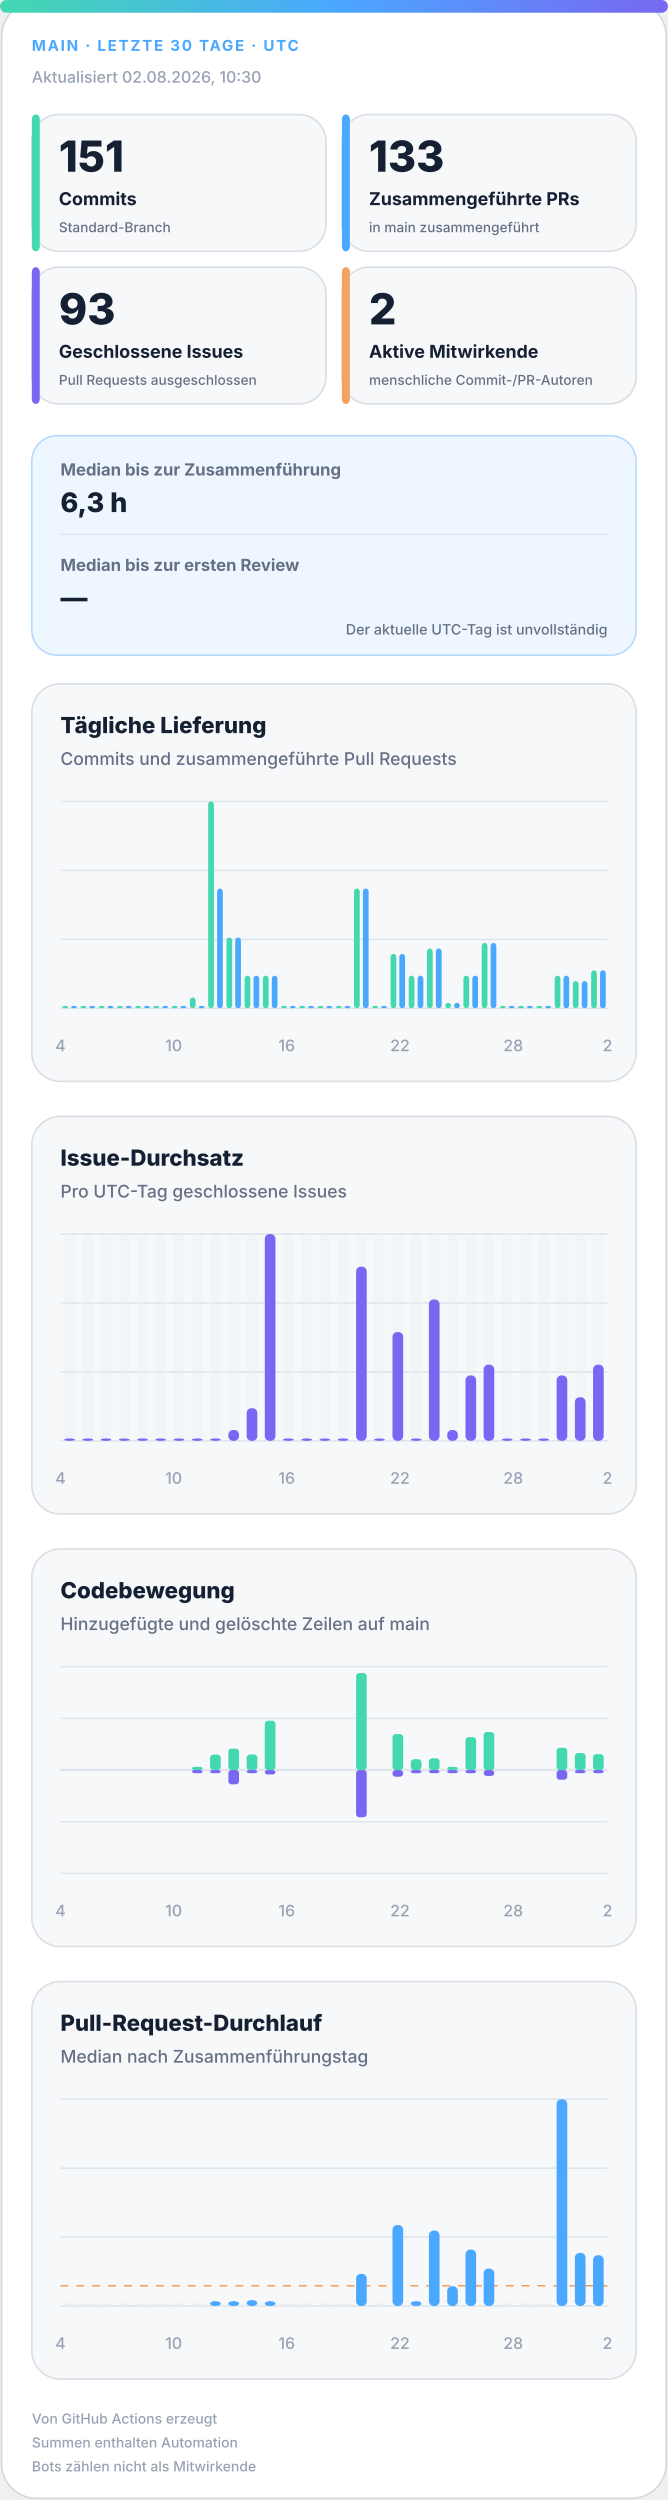
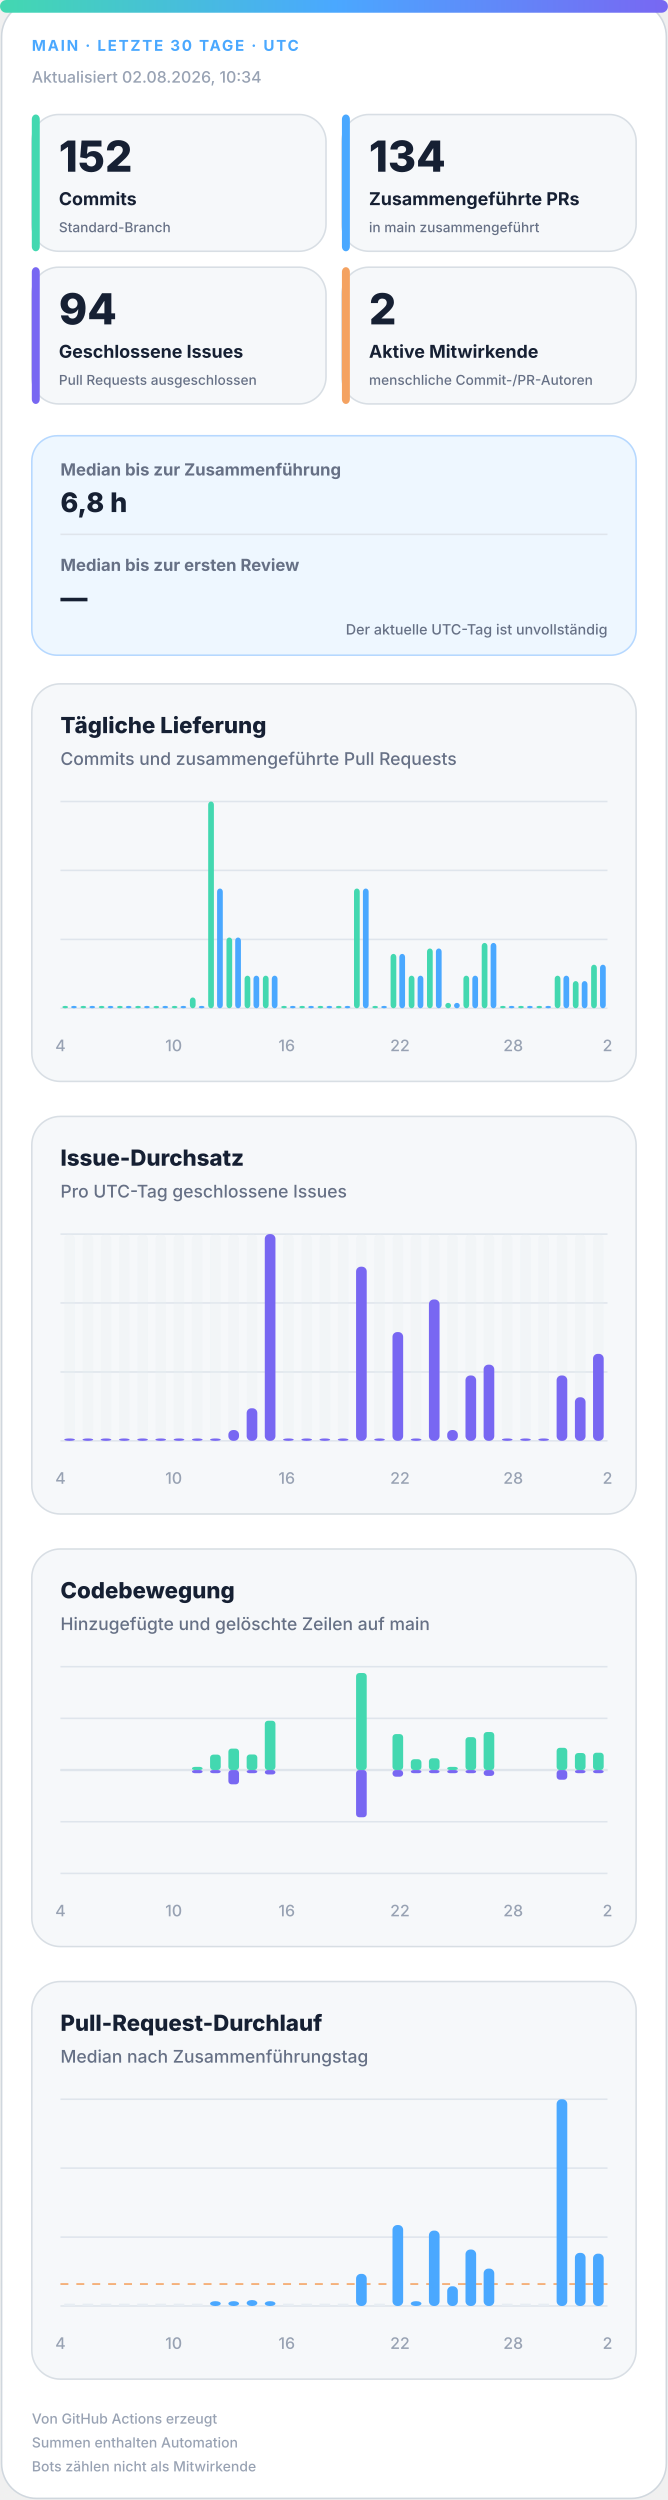
<svg xmlns="http://www.w3.org/2000/svg" width="420" height="1572" viewBox="0 0 420 1572" role="img" aria-labelledby="title desc">
  <defs>
    <linearGradient id="accent" x1="0" y1="0" x2="1" y2="0">
      <stop offset="0%" stop-color="#43d8b0" />
      <stop offset="50%" stop-color="#4aa8ff" />
      <stop offset="100%" stop-color="#7867f2" />
    </linearGradient>
    <linearGradient id="soft" x1="0" y1="0" x2="1" y2="1">
      <stop offset="0%" stop-color="#43d8b0" stop-opacity=".18" />
      <stop offset="100%" stop-color="#7867f2" stop-opacity=".12" />
    </linearGradient>
  </defs>
  <style>
.bg{fill:#fff;stroke:#d0d7de}.surface{fill:#f6f8fa;stroke:#d8dee4}.strong{fill:#eef7ff;stroke:#b6d8ff}.ink{fill:#162033}.muted{fill:#667085}.faint{fill:#98a2b3}.grid{stroke:#dfe5ec}.track{fill:#e7edf3}
.meta{font:750 11px -apple-system,BlinkMacSystemFont,"Segoe UI",sans-serif;letter-spacing:1.1px}.value{font:820 31px -apple-system,BlinkMacSystemFont,"Segoe UI",sans-serif}.label{font:720 13px -apple-system,BlinkMacSystemFont,"Segoe UI",sans-serif}.scope{font:520 10px -apple-system,BlinkMacSystemFont,"Segoe UI",sans-serif}.chart-title{font:760 14px -apple-system,BlinkMacSystemFont,"Segoe UI",sans-serif}.chart-subtitle{font:520 11px -apple-system,BlinkMacSystemFont,"Segoe UI",sans-serif}.small{font:540 10px -apple-system,BlinkMacSystemFont,"Segoe UI",sans-serif}.flow-value{font:780 17px -apple-system,BlinkMacSystemFont,"Segoe UI",sans-serif}
@media(prefers-color-scheme:dark){.bg{fill:#0d1117;stroke:#30363d}.surface{fill:#161b22;stroke:#30363d}.strong{fill:#10263a;stroke:#244d70}.ink{fill:#f0f6fc}.muted{fill:#a7b0bc}.faint{fill:#7d8590}.grid{stroke:#30363d}.track{fill:#27313d}}
</style>
  <rect class="bg" x="1" y="1" width="418" height="1570" rx="22" />
  <rect x="0" y="0" width="420" height="8" rx="4" fill="url(#accent)" />
  <text class="meta" x="20" y="32" fill="#4aa8ff" style="font-size:9.5px">MAIN · LETZTE 30 TAGE · UTC</text>
-   <text class="small faint" x="20" y="52">Aktualisiert 02.08.2026, 10:30</text>
+   <text class="small faint" x="20" y="52">Aktualisiert 02.08.2026, 10:34</text>
  <g>
    <rect class="surface" x="20" y="72" width="185" height="86" rx="17" />
    <rect x="20" y="72" width="5" height="86" rx="3" fill="#43d8b0" />
-     <text class="value ink" x="37" y="108" style="font-size:27px">151</text>
+     <text class="value ink" x="37" y="108" style="font-size:27px">152</text>
    <text class="label ink" x="37" y="129" style="font-size:11.2px">Commits</text>
    <text class="scope muted" x="37" y="146" style="font-size:8.6px">Standard-Branch</text>
  </g>
  <g>
    <rect class="surface" x="215" y="72" width="185" height="86" rx="17" />
    <rect x="215" y="72" width="5" height="86" rx="3" fill="#4aa8ff" />
-     <text class="value ink" x="232" y="108" style="font-size:27px">133</text>
+     <text class="value ink" x="232" y="108" style="font-size:27px">134</text>
    <text class="label ink" x="232" y="129" style="font-size:11.2px">Zusammengeführte PRs</text>
    <text class="scope muted" x="232" y="146" style="font-size:8.6px">in main zusammengeführt</text>
  </g>
  <g>
    <rect class="surface" x="20" y="168" width="185" height="86" rx="17" />
    <rect x="20" y="168" width="5" height="86" rx="3" fill="#7867f2" />
-     <text class="value ink" x="37" y="204" style="font-size:27px">93</text>
+     <text class="value ink" x="37" y="204" style="font-size:27px">94</text>
    <text class="label ink" x="37" y="225" style="font-size:11.2px">Geschlossene Issues</text>
    <text class="scope muted" x="37" y="242" style="font-size:8.6px">Pull Requests ausgeschlossen</text>
  </g>
  <g>
    <rect class="surface" x="215" y="168" width="185" height="86" rx="17" />
    <rect x="215" y="168" width="5" height="86" rx="3" fill="#f4a261" />
    <text class="value ink" x="232" y="204" style="font-size:27px">2</text>
    <text class="label ink" x="232" y="225" style="font-size:11.2px">Aktive Mitwirkende</text>
    <text class="scope muted" x="232" y="242" style="font-size:8.6px">menschliche Commit-/PR-Autoren</text>
  </g>
  <g>
    <rect class="strong" x="20" y="274" width="380" height="138" rx="16" fill="url(#soft)" />
    <text class="label muted" x="38" y="299" style="font-size:10.5px">Median bis zur Zusammenführung</text>
-     <text class="flow-value ink" x="38" y="322">6,3 h</text>
+     <text class="flow-value ink" x="38" y="322">6,8 h</text>
    <line class="grid" x1="38" y1="336" x2="382" y2="336" />
    <text class="label muted" x="38" y="359" style="font-size:10.5px">Median bis zur ersten Review</text>
    <text class="flow-value ink" x="38" y="382">—</text>
    <text class="scope muted" x="382" y="399" text-anchor="end" style="font-size:9px">Der aktuelle UTC-Tag ist unvollständig</text>
  </g>
  <g>
    <rect class="surface" x="20" y="430" width="380" height="250" rx="18" />
    <text class="chart-title ink" x="38" y="461">Tägliche Lieferung</text>
    <text class="chart-subtitle muted" x="38" y="481">Commits und zusammengeführte Pull Requests</text>
    <line class="grid" x1="38" y1="504.0" x2="382" y2="504.0" />
    <line class="grid" x1="38" y1="547.3" x2="382" y2="547.3" />
    <line class="grid" x1="38" y1="590.7" x2="382" y2="590.7" />
    <line class="grid" x1="38" y1="634.0" x2="382" y2="634.0" />
    <rect x="39.2" y="632.5" width="3.6" height="1.5" rx="2" fill="#43d8b0" />
    <rect x="44.7" y="632.5" width="3.6" height="1.5" rx="2" fill="#4aa8ff" />
    <rect x="50.6" y="632.5" width="3.6" height="1.5" rx="2" fill="#43d8b0" />
    <rect x="56.2" y="632.5" width="3.6" height="1.5" rx="2" fill="#4aa8ff" />
    <rect x="62.1" y="632.5" width="3.6" height="1.5" rx="2" fill="#43d8b0" />
    <rect x="67.7" y="632.5" width="3.6" height="1.5" rx="2" fill="#4aa8ff" />
    <rect x="73.6" y="632.5" width="3.6" height="1.5" rx="2" fill="#43d8b0" />
    <rect x="79.1" y="632.5" width="3.6" height="1.5" rx="2" fill="#4aa8ff" />
    <rect x="85.0" y="632.5" width="3.6" height="1.5" rx="2" fill="#43d8b0" />
    <rect x="90.6" y="632.5" width="3.6" height="1.5" rx="2" fill="#4aa8ff" />
    <rect x="96.5" y="632.5" width="3.6" height="1.5" rx="2" fill="#43d8b0" />
    <rect x="102.1" y="632.5" width="3.6" height="1.5" rx="2" fill="#4aa8ff" />
    <rect x="108.0" y="632.5" width="3.6" height="1.5" rx="2" fill="#43d8b0" />
    <rect x="113.5" y="632.5" width="3.6" height="1.5" rx="2" fill="#4aa8ff" />
    <rect x="119.4" y="627.2" width="3.6" height="6.8" rx="2" fill="#43d8b0" />
    <rect x="125.0" y="632.5" width="3.6" height="1.5" rx="2" fill="#4aa8ff" />
    <rect x="130.9" y="504.0" width="3.6" height="130.0" rx="2" fill="#43d8b0" />
    <rect x="136.5" y="558.7" width="3.6" height="75.3" rx="2" fill="#4aa8ff" />
    <rect x="142.4" y="589.5" width="3.6" height="44.5" rx="2" fill="#43d8b0" />
    <rect x="147.9" y="589.5" width="3.6" height="44.5" rx="2" fill="#4aa8ff" />
    <rect x="153.8" y="613.5" width="3.6" height="20.5" rx="2" fill="#43d8b0" />
    <rect x="159.4" y="613.5" width="3.6" height="20.5" rx="2" fill="#4aa8ff" />
    <rect x="165.3" y="613.5" width="3.6" height="20.5" rx="2" fill="#43d8b0" />
    <rect x="170.9" y="613.5" width="3.6" height="20.5" rx="2" fill="#4aa8ff" />
    <rect x="176.8" y="632.5" width="3.6" height="1.5" rx="2" fill="#43d8b0" />
    <rect x="182.3" y="632.5" width="3.6" height="1.5" rx="2" fill="#4aa8ff" />
    <rect x="188.2" y="632.5" width="3.6" height="1.5" rx="2" fill="#43d8b0" />
    <rect x="193.8" y="632.5" width="3.6" height="1.5" rx="2" fill="#4aa8ff" />
    <rect x="199.7" y="632.5" width="3.6" height="1.5" rx="2" fill="#43d8b0" />
    <rect x="205.3" y="632.5" width="3.6" height="1.5" rx="2" fill="#4aa8ff" />
    <rect x="211.2" y="632.5" width="3.6" height="1.5" rx="2" fill="#43d8b0" />
    <rect x="216.7" y="632.5" width="3.6" height="1.5" rx="2" fill="#4aa8ff" />
    <rect x="222.6" y="558.7" width="3.6" height="75.3" rx="2" fill="#43d8b0" />
    <rect x="228.2" y="558.7" width="3.6" height="75.3" rx="2" fill="#4aa8ff" />
    <rect x="234.1" y="632.5" width="3.6" height="1.5" rx="2" fill="#43d8b0" />
    <rect x="239.7" y="632.5" width="3.6" height="1.5" rx="2" fill="#4aa8ff" />
    <rect x="245.6" y="599.8" width="3.6" height="34.2" rx="2" fill="#43d8b0" />
    <rect x="251.1" y="599.8" width="3.6" height="34.2" rx="2" fill="#4aa8ff" />
    <rect x="257.0" y="613.5" width="3.6" height="20.5" rx="2" fill="#43d8b0" />
    <rect x="262.6" y="613.5" width="3.6" height="20.5" rx="2" fill="#4aa8ff" />
    <rect x="268.5" y="596.4" width="3.6" height="37.6" rx="2" fill="#43d8b0" />
    <rect x="274.1" y="596.4" width="3.6" height="37.6" rx="2" fill="#4aa8ff" />
    <rect x="280.0" y="630.6" width="3.6" height="3.4" rx="2" fill="#43d8b0" />
    <rect x="285.5" y="630.6" width="3.6" height="3.4" rx="2" fill="#4aa8ff" />
    <rect x="291.4" y="613.5" width="3.6" height="20.5" rx="2" fill="#43d8b0" />
    <rect x="297.0" y="613.5" width="3.6" height="20.5" rx="2" fill="#4aa8ff" />
    <rect x="302.9" y="592.9" width="3.6" height="41.1" rx="2" fill="#43d8b0" />
    <rect x="308.5" y="592.9" width="3.6" height="41.1" rx="2" fill="#4aa8ff" />
    <rect x="314.4" y="632.5" width="3.6" height="1.5" rx="2" fill="#43d8b0" />
    <rect x="319.9" y="632.5" width="3.6" height="1.5" rx="2" fill="#4aa8ff" />
    <rect x="325.8" y="632.5" width="3.6" height="1.5" rx="2" fill="#43d8b0" />
    <rect x="331.4" y="632.5" width="3.6" height="1.5" rx="2" fill="#4aa8ff" />
    <rect x="337.3" y="632.5" width="3.6" height="1.5" rx="2" fill="#43d8b0" />
    <rect x="342.9" y="632.5" width="3.6" height="1.5" rx="2" fill="#4aa8ff" />
    <rect x="348.8" y="613.5" width="3.6" height="20.5" rx="2" fill="#43d8b0" />
    <rect x="354.3" y="613.5" width="3.6" height="20.5" rx="2" fill="#4aa8ff" />
    <rect x="360.2" y="616.9" width="3.6" height="17.1" rx="2" fill="#43d8b0" />
    <rect x="365.8" y="616.9" width="3.6" height="17.1" rx="2" fill="#4aa8ff" />
-     <rect x="371.7" y="610.1" width="3.6" height="23.9" rx="2" fill="#43d8b0" />
-     <rect x="377.3" y="610.1" width="3.6" height="23.9" rx="2" fill="#4aa8ff" />
+     <rect x="371.7" y="606.6" width="3.6" height="27.4" rx="2" fill="#43d8b0" />
+     <rect x="377.3" y="606.6" width="3.6" height="27.4" rx="2" fill="#4aa8ff" />
    <text class="small faint" x="38.0" y="661" text-anchor="middle">4</text>
    <text class="small faint" x="109.2" y="661" text-anchor="middle">10</text>
    <text class="small faint" x="180.3" y="661" text-anchor="middle">16</text>
    <text class="small faint" x="251.5" y="661" text-anchor="middle">22</text>
    <text class="small faint" x="322.7" y="661" text-anchor="middle">28</text>
    <text class="small faint" x="382.0" y="661" text-anchor="middle">2</text>
  </g>
  <g>
    <rect class="surface" x="20" y="702" width="380" height="250" rx="18" />
    <text class="chart-title ink" x="38" y="733">Issue-Durchsatz</text>
    <text class="chart-subtitle muted" x="38" y="753">Pro UTC-Tag geschlossene Issues</text>
    <line class="grid" x1="38" y1="776.0" x2="382" y2="776.0" />
    <line class="grid" x1="38" y1="819.3" x2="382" y2="819.3" />
    <line class="grid" x1="38" y1="862.7" x2="382" y2="862.7" />
    <line class="grid" x1="38" y1="906.0" x2="382" y2="906.0" />
    <g>
      <rect class="track" x="40.4" y="776" width="6.7" height="130" rx="3" opacity=".3" />
      <rect x="40.4" y="904.5" width="6.7" height="1.5" rx="3" fill="#7867f2" />
    </g>
    <g>
      <rect class="track" x="51.9" y="776" width="6.7" height="130" rx="3" opacity=".3" />
      <rect x="51.9" y="904.5" width="6.7" height="1.5" rx="3" fill="#7867f2" />
    </g>
    <g>
      <rect class="track" x="63.3" y="776" width="6.7" height="130" rx="3" opacity=".3" />
      <rect x="63.3" y="904.5" width="6.7" height="1.5" rx="3" fill="#7867f2" />
    </g>
    <g>
      <rect class="track" x="74.8" y="776" width="6.7" height="130" rx="3" opacity=".3" />
      <rect x="74.8" y="904.5" width="6.7" height="1.5" rx="3" fill="#7867f2" />
    </g>
    <g>
      <rect class="track" x="86.3" y="776" width="6.7" height="130" rx="3" opacity=".3" />
      <rect x="86.3" y="904.5" width="6.7" height="1.5" rx="3" fill="#7867f2" />
    </g>
    <g>
      <rect class="track" x="97.7" y="776" width="6.7" height="130" rx="3" opacity=".3" />
      <rect x="97.7" y="904.5" width="6.7" height="1.5" rx="3" fill="#7867f2" />
    </g>
    <g>
      <rect class="track" x="109.2" y="776" width="6.7" height="130" rx="3" opacity=".3" />
      <rect x="109.2" y="904.5" width="6.7" height="1.5" rx="3" fill="#7867f2" />
    </g>
    <g>
      <rect class="track" x="120.7" y="776" width="6.7" height="130" rx="3" opacity=".3" />
      <rect x="120.7" y="904.5" width="6.7" height="1.5" rx="3" fill="#7867f2" />
    </g>
    <g>
      <rect class="track" x="132.1" y="776" width="6.7" height="130" rx="3" opacity=".3" />
      <rect x="132.1" y="904.5" width="6.7" height="1.5" rx="3" fill="#7867f2" />
    </g>
    <g>
      <rect class="track" x="143.6" y="776" width="6.7" height="130" rx="3" opacity=".3" />
      <rect x="143.6" y="899.2" width="6.7" height="6.8" rx="3" fill="#7867f2" />
    </g>
    <g>
      <rect class="track" x="155.1" y="776" width="6.7" height="130" rx="3" opacity=".3" />
      <rect x="155.1" y="885.5" width="6.7" height="20.5" rx="3" fill="#7867f2" />
    </g>
    <g>
      <rect class="track" x="166.5" y="776" width="6.7" height="130" rx="3" opacity=".3" />
      <rect x="166.5" y="776.0" width="6.7" height="130.0" rx="3" fill="#7867f2" />
    </g>
    <g>
      <rect class="track" x="178.0" y="776" width="6.7" height="130" rx="3" opacity=".3" />
      <rect x="178.0" y="904.5" width="6.7" height="1.5" rx="3" fill="#7867f2" />
    </g>
    <g>
      <rect class="track" x="189.5" y="776" width="6.7" height="130" rx="3" opacity=".3" />
      <rect x="189.5" y="904.5" width="6.7" height="1.5" rx="3" fill="#7867f2" />
    </g>
    <g>
      <rect class="track" x="200.9" y="776" width="6.7" height="130" rx="3" opacity=".3" />
      <rect x="200.9" y="904.5" width="6.7" height="1.5" rx="3" fill="#7867f2" />
    </g>
    <g>
      <rect class="track" x="212.4" y="776" width="6.7" height="130" rx="3" opacity=".3" />
      <rect x="212.4" y="904.5" width="6.7" height="1.5" rx="3" fill="#7867f2" />
    </g>
    <g>
      <rect class="track" x="223.9" y="776" width="6.7" height="130" rx="3" opacity=".3" />
      <rect x="223.9" y="796.5" width="6.7" height="109.5" rx="3" fill="#7867f2" />
    </g>
    <g>
      <rect class="track" x="235.3" y="776" width="6.7" height="130" rx="3" opacity=".3" />
      <rect x="235.3" y="904.5" width="6.7" height="1.5" rx="3" fill="#7867f2" />
    </g>
    <g>
      <rect class="track" x="246.8" y="776" width="6.7" height="130" rx="3" opacity=".3" />
      <rect x="246.8" y="837.6" width="6.7" height="68.4" rx="3" fill="#7867f2" />
    </g>
    <g>
      <rect class="track" x="258.3" y="776" width="6.7" height="130" rx="3" opacity=".3" />
      <rect x="258.3" y="904.5" width="6.7" height="1.5" rx="3" fill="#7867f2" />
    </g>
    <g>
      <rect class="track" x="269.7" y="776" width="6.7" height="130" rx="3" opacity=".3" />
      <rect x="269.7" y="817.1" width="6.7" height="88.9" rx="3" fill="#7867f2" />
    </g>
    <g>
      <rect class="track" x="281.2" y="776" width="6.7" height="130" rx="3" opacity=".3" />
      <rect x="281.2" y="899.2" width="6.7" height="6.8" rx="3" fill="#7867f2" />
    </g>
    <g>
      <rect class="track" x="292.7" y="776" width="6.7" height="130" rx="3" opacity=".3" />
      <rect x="292.7" y="864.9" width="6.7" height="41.1" rx="3" fill="#7867f2" />
    </g>
    <g>
      <rect class="track" x="304.1" y="776" width="6.7" height="130" rx="3" opacity=".3" />
      <rect x="304.1" y="858.1" width="6.7" height="47.9" rx="3" fill="#7867f2" />
    </g>
    <g>
      <rect class="track" x="315.6" y="776" width="6.7" height="130" rx="3" opacity=".3" />
      <rect x="315.6" y="904.5" width="6.7" height="1.5" rx="3" fill="#7867f2" />
    </g>
    <g>
      <rect class="track" x="327.1" y="776" width="6.7" height="130" rx="3" opacity=".3" />
      <rect x="327.1" y="904.5" width="6.7" height="1.5" rx="3" fill="#7867f2" />
    </g>
    <g>
      <rect class="track" x="338.5" y="776" width="6.7" height="130" rx="3" opacity=".3" />
      <rect x="338.5" y="904.5" width="6.7" height="1.5" rx="3" fill="#7867f2" />
    </g>
    <g>
      <rect class="track" x="350.0" y="776" width="6.7" height="130" rx="3" opacity=".3" />
      <rect x="350.0" y="864.9" width="6.7" height="41.1" rx="3" fill="#7867f2" />
    </g>
    <g>
      <rect class="track" x="361.5" y="776" width="6.7" height="130" rx="3" opacity=".3" />
      <rect x="361.5" y="878.6" width="6.7" height="27.4" rx="3" fill="#7867f2" />
    </g>
    <g>
      <rect class="track" x="372.9" y="776" width="6.7" height="130" rx="3" opacity=".3" />
-       <rect x="372.9" y="858.1" width="6.7" height="47.9" rx="3" fill="#7867f2" />
+       <rect x="372.9" y="851.3" width="6.7" height="54.7" rx="3" fill="#7867f2" />
    </g>
    <text class="small faint" x="38.0" y="933" text-anchor="middle">4</text>
    <text class="small faint" x="109.2" y="933" text-anchor="middle">10</text>
    <text class="small faint" x="180.3" y="933" text-anchor="middle">16</text>
    <text class="small faint" x="251.5" y="933" text-anchor="middle">22</text>
    <text class="small faint" x="322.7" y="933" text-anchor="middle">28</text>
    <text class="small faint" x="382.0" y="933" text-anchor="middle">2</text>
  </g>
  <g>
    <rect class="surface" x="20" y="974" width="380" height="250" rx="18" />
    <text class="chart-title ink" x="38" y="1005">Codebewegung</text>
    <text class="chart-subtitle muted" x="38" y="1025">Hinzugefügte und gelöschte Zeilen auf main</text>
    <line class="grid" x1="38" y1="1048.0" x2="382" y2="1048.0" />
    <line class="grid" x1="38" y1="1080.5" x2="382" y2="1080.5" />
    <line class="grid" x1="38" y1="1113.0" x2="382" y2="1113.0" />
    <line class="grid" x1="38" y1="1145.5" x2="382" y2="1145.5" />
    <line class="grid" x1="38" y1="1178.0" x2="382" y2="1178.0" />
    <line class="grid" x1="38" y1="1113" x2="382" y2="1113" stroke-width="1.5" />
    <rect x="40.4" y="1113.0" width="6.7" height="0.0" rx="2" fill="#43d8b0" />
    <rect x="40.4" y="1113" width="6.7" height="0.0" rx="2" fill="#7867f2" />
    <rect x="51.9" y="1113.0" width="6.7" height="0.0" rx="2" fill="#43d8b0" />
    <rect x="51.9" y="1113" width="6.7" height="0.0" rx="2" fill="#7867f2" />
    <rect x="63.3" y="1113.0" width="6.7" height="0.0" rx="2" fill="#43d8b0" />
    <rect x="63.3" y="1113" width="6.7" height="0.0" rx="2" fill="#7867f2" />
    <rect x="74.8" y="1113.0" width="6.7" height="0.0" rx="2" fill="#43d8b0" />
    <rect x="74.8" y="1113" width="6.7" height="0.0" rx="2" fill="#7867f2" />
    <rect x="86.3" y="1113.0" width="6.7" height="0.0" rx="2" fill="#43d8b0" />
    <rect x="86.3" y="1113" width="6.7" height="0.0" rx="2" fill="#7867f2" />
    <rect x="97.7" y="1113.0" width="6.7" height="0.0" rx="2" fill="#43d8b0" />
    <rect x="97.7" y="1113" width="6.7" height="0.0" rx="2" fill="#7867f2" />
    <rect x="109.2" y="1113.0" width="6.7" height="0.0" rx="2" fill="#43d8b0" />
    <rect x="109.2" y="1113" width="6.7" height="0.0" rx="2" fill="#7867f2" />
    <rect x="120.7" y="1111.0" width="6.7" height="2.0" rx="2" fill="#43d8b0" />
    <rect x="120.7" y="1113" width="6.7" height="2.0" rx="2" fill="#7867f2" />
    <rect x="132.1" y="1103.3" width="6.7" height="9.7" rx="2" fill="#43d8b0" />
    <rect x="132.1" y="1113" width="6.7" height="2.0" rx="2" fill="#7867f2" />
    <rect x="143.6" y="1099.5" width="6.7" height="13.5" rx="2" fill="#43d8b0" />
    <rect x="143.6" y="1113" width="6.7" height="9.0" rx="2" fill="#7867f2" />
    <rect x="155.1" y="1103.2" width="6.7" height="9.8" rx="2" fill="#43d8b0" />
    <rect x="155.1" y="1113" width="6.7" height="2.0" rx="2" fill="#7867f2" />
    <rect x="166.5" y="1082.0" width="6.7" height="31.0" rx="2" fill="#43d8b0" />
    <rect x="166.5" y="1113" width="6.7" height="2.8" rx="2" fill="#7867f2" />
    <rect x="178.0" y="1113.0" width="6.7" height="0.0" rx="2" fill="#43d8b0" />
    <rect x="178.0" y="1113" width="6.7" height="0.0" rx="2" fill="#7867f2" />
    <rect x="189.5" y="1113.0" width="6.7" height="0.0" rx="2" fill="#43d8b0" />
    <rect x="189.5" y="1113" width="6.7" height="0.0" rx="2" fill="#7867f2" />
    <rect x="200.9" y="1113.0" width="6.7" height="0.0" rx="2" fill="#43d8b0" />
    <rect x="200.9" y="1113" width="6.7" height="0.0" rx="2" fill="#7867f2" />
    <rect x="212.4" y="1113.0" width="6.7" height="0.0" rx="2" fill="#43d8b0" />
    <rect x="212.4" y="1113" width="6.7" height="0.0" rx="2" fill="#7867f2" />
    <rect x="223.9" y="1052.0" width="6.7" height="61.0" rx="2" fill="#43d8b0" />
    <rect x="223.9" y="1113" width="6.7" height="29.7" rx="2" fill="#7867f2" />
    <rect x="235.3" y="1113.0" width="6.7" height="0.0" rx="2" fill="#43d8b0" />
    <rect x="235.3" y="1113" width="6.7" height="0.0" rx="2" fill="#7867f2" />
    <rect x="246.8" y="1090.4" width="6.7" height="22.6" rx="2" fill="#43d8b0" />
    <rect x="246.8" y="1113" width="6.7" height="4.2" rx="2" fill="#7867f2" />
    <rect x="258.3" y="1106.2" width="6.7" height="6.8" rx="2" fill="#43d8b0" />
    <rect x="258.3" y="1113" width="6.7" height="2.0" rx="2" fill="#7867f2" />
    <rect x="269.7" y="1105.6" width="6.7" height="7.4" rx="2" fill="#43d8b0" />
    <rect x="269.7" y="1113" width="6.7" height="2.0" rx="2" fill="#7867f2" />
    <rect x="281.2" y="1111.0" width="6.7" height="2.0" rx="2" fill="#43d8b0" />
    <rect x="281.2" y="1113" width="6.7" height="2.0" rx="2" fill="#7867f2" />
    <rect x="292.7" y="1092.3" width="6.7" height="20.7" rx="2" fill="#43d8b0" />
    <rect x="292.7" y="1113" width="6.7" height="2.0" rx="2" fill="#7867f2" />
    <rect x="304.1" y="1089.1" width="6.7" height="23.9" rx="2" fill="#43d8b0" />
    <rect x="304.1" y="1113" width="6.7" height="3.7" rx="2" fill="#7867f2" />
    <rect x="315.6" y="1113.0" width="6.7" height="0.0" rx="2" fill="#43d8b0" />
    <rect x="315.6" y="1113" width="6.7" height="0.0" rx="2" fill="#7867f2" />
    <rect x="327.1" y="1113.0" width="6.7" height="0.0" rx="2" fill="#43d8b0" />
    <rect x="327.1" y="1113" width="6.7" height="0.0" rx="2" fill="#7867f2" />
    <rect x="338.5" y="1113.0" width="6.7" height="0.0" rx="2" fill="#43d8b0" />
    <rect x="338.5" y="1113" width="6.7" height="0.0" rx="2" fill="#7867f2" />
    <rect x="350.0" y="1099.0" width="6.7" height="14.0" rx="2" fill="#43d8b0" />
    <rect x="350.0" y="1113" width="6.7" height="6.1" rx="2" fill="#7867f2" />
    <rect x="361.5" y="1102.3" width="6.7" height="10.7" rx="2" fill="#43d8b0" />
    <rect x="361.5" y="1113" width="6.7" height="2.0" rx="2" fill="#7867f2" />
-     <rect x="372.9" y="1103.0" width="6.7" height="10.0" rx="2" fill="#43d8b0" />
+     <rect x="372.9" y="1102.1" width="6.7" height="10.9" rx="2" fill="#43d8b0" />
    <rect x="372.9" y="1113" width="6.7" height="2.0" rx="2" fill="#7867f2" />
    <text class="small faint" x="38.0" y="1205" text-anchor="middle">4</text>
    <text class="small faint" x="109.2" y="1205" text-anchor="middle">10</text>
    <text class="small faint" x="180.3" y="1205" text-anchor="middle">16</text>
    <text class="small faint" x="251.5" y="1205" text-anchor="middle">22</text>
    <text class="small faint" x="322.7" y="1205" text-anchor="middle">28</text>
    <text class="small faint" x="382.0" y="1205" text-anchor="middle">2</text>
  </g>
  <g>
    <rect class="surface" x="20" y="1246" width="380" height="250" rx="18" />
    <text class="chart-title ink" x="38" y="1277">Pull-Request-Durchlauf</text>
    <text class="chart-subtitle muted" x="38" y="1297">Median nach Zusammenführungstag</text>
    <line class="grid" x1="38" y1="1320.0" x2="382" y2="1320.0" />
    <line class="grid" x1="38" y1="1363.3" x2="382" y2="1363.3" />
    <line class="grid" x1="38" y1="1406.7" x2="382" y2="1406.7" />
    <line class="grid" x1="38" y1="1450.0" x2="382" y2="1450.0" />
-     <line x1="38" y1="1437.3" x2="382" y2="1437.3" stroke="#f4a261" stroke-dasharray="5 5" />
+     <line x1="38" y1="1436.2" x2="382" y2="1436.2" stroke="#f4a261" stroke-dasharray="5 5" />
    <rect class="track" x="40.4" y="1448.5" width="6.7" height="1.5" />
    <rect class="track" x="51.9" y="1448.5" width="6.7" height="1.5" />
    <rect class="track" x="63.3" y="1448.5" width="6.7" height="1.5" />
    <rect class="track" x="74.8" y="1448.5" width="6.7" height="1.5" />
    <rect class="track" x="86.3" y="1448.5" width="6.7" height="1.5" />
    <rect class="track" x="97.7" y="1448.5" width="6.7" height="1.5" />
    <rect class="track" x="109.2" y="1448.5" width="6.7" height="1.5" />
    <rect class="track" x="120.7" y="1448.5" width="6.7" height="1.5" />
    <rect x="132.1" y="1447.0" width="6.7" height="3.0" rx="3" fill="#4aa8ff" />
    <rect x="143.6" y="1447.0" width="6.7" height="3.0" rx="3" fill="#4aa8ff" />
    <rect x="155.1" y="1446.3" width="6.7" height="3.7" rx="3" fill="#4aa8ff" />
    <rect x="166.5" y="1447.0" width="6.7" height="3.0" rx="3" fill="#4aa8ff" />
    <rect class="track" x="178.0" y="1448.5" width="6.7" height="1.5" />
    <rect class="track" x="189.5" y="1448.5" width="6.7" height="1.5" />
    <rect class="track" x="200.9" y="1448.5" width="6.7" height="1.5" />
    <rect class="track" x="212.4" y="1448.5" width="6.7" height="1.5" />
    <rect x="223.9" y="1429.8" width="6.7" height="20.2" rx="3" fill="#4aa8ff" />
    <rect class="track" x="235.3" y="1448.5" width="6.7" height="1.5" />
    <rect x="246.8" y="1399.1" width="6.7" height="50.9" rx="3" fill="#4aa8ff" />
    <rect x="258.3" y="1447.0" width="6.7" height="3.0" rx="3" fill="#4aa8ff" />
    <rect x="269.7" y="1402.6" width="6.7" height="47.4" rx="3" fill="#4aa8ff" />
    <rect x="281.2" y="1437.6" width="6.7" height="12.4" rx="3" fill="#4aa8ff" />
    <rect x="292.7" y="1414.5" width="6.7" height="35.5" rx="3" fill="#4aa8ff" />
    <rect x="304.1" y="1426.5" width="6.7" height="23.5" rx="3" fill="#4aa8ff" />
    <rect class="track" x="315.6" y="1448.5" width="6.7" height="1.5" />
    <rect class="track" x="327.1" y="1448.5" width="6.7" height="1.5" />
    <rect class="track" x="338.5" y="1448.5" width="6.7" height="1.5" />
    <rect x="350.0" y="1320.0" width="6.7" height="130.0" rx="3" fill="#4aa8ff" />
    <rect x="361.5" y="1416.6" width="6.7" height="33.4" rx="3" fill="#4aa8ff" />
-     <rect x="372.9" y="1418.1" width="6.7" height="31.9" rx="3" fill="#4aa8ff" />
+     <rect x="372.9" y="1417.1" width="6.7" height="32.9" rx="3" fill="#4aa8ff" />
    <text class="small faint" x="38.0" y="1477" text-anchor="middle">4</text>
    <text class="small faint" x="109.2" y="1477" text-anchor="middle">10</text>
    <text class="small faint" x="180.3" y="1477" text-anchor="middle">16</text>
    <text class="small faint" x="251.5" y="1477" text-anchor="middle">22</text>
    <text class="small faint" x="322.7" y="1477" text-anchor="middle">28</text>
    <text class="small faint" x="382.0" y="1477" text-anchor="middle">2</text>
  </g>
  <text class="small faint" x="20" y="1524" style="font-size:8.8px">Von GitHub Actions erzeugt</text>
  <text class="small faint" x="20" y="1539" style="font-size:8.8px">Summen enthalten Automation</text>
  <text class="small faint" x="20" y="1554" style="font-size:8.8px">Bots zählen nicht als Mitwirkende</text>
</svg>
